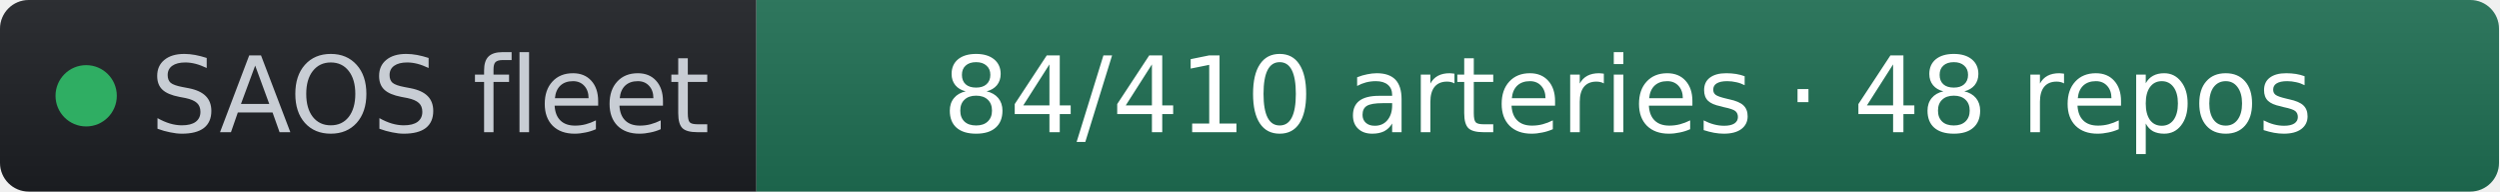
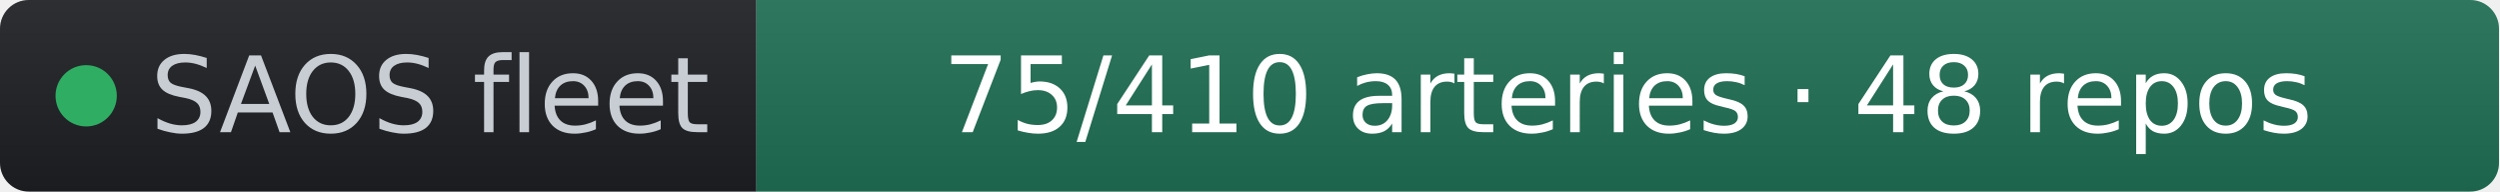
- <svg xmlns="http://www.w3.org/2000/svg" width="261" height="20" role="img" aria-label="SAOS fleet: 84/410 arteries · 48 repos" viewBox="0 0 261 20" font-family="Verdana,Geneva,DejaVu Sans,sans-serif">
+ <svg xmlns="http://www.w3.org/2000/svg" width="261" height="20" role="img" aria-label="SAOS fleet: 75/410 arteries · 48 repos" viewBox="0 0 261 20" font-family="Verdana,Geneva,DejaVu Sans,sans-serif">
  <linearGradient id="s" x2="0" y2="100%">
    <stop offset="0" stop-color="#bbb" stop-opacity=".1" />
    <stop offset="1" stop-opacity=".1" />
  </linearGradient>
  <clipPath id="r">
    <rect width="261" height="20" rx="3" fill="#fff" />
  </clipPath>
  <g clip-path="url(#r)">
    <rect width="79" height="20" fill="#1d1f24" />
    <rect x="79" width="182" height="20" fill="#1f6f54" />
    <rect width="261" height="20" fill="url(#s)" />
  </g>
  <g fill="#fff" text-anchor="middle" font-size="11">
    <circle cx="9" cy="10" r="3.2" fill="#2fae63" />
    <text x="15.7" y="13.8" fill="#c8cdd4" text-anchor="start">SAOS fleet</text>
-     <text x="170" y="13.8" fill="#ffffff">84/410 arteries · 48 repos</text>
+     <text x="170" y="13.8" fill="#ffffff">75/410 arteries · 48 repos</text>
  </g>
</svg>
